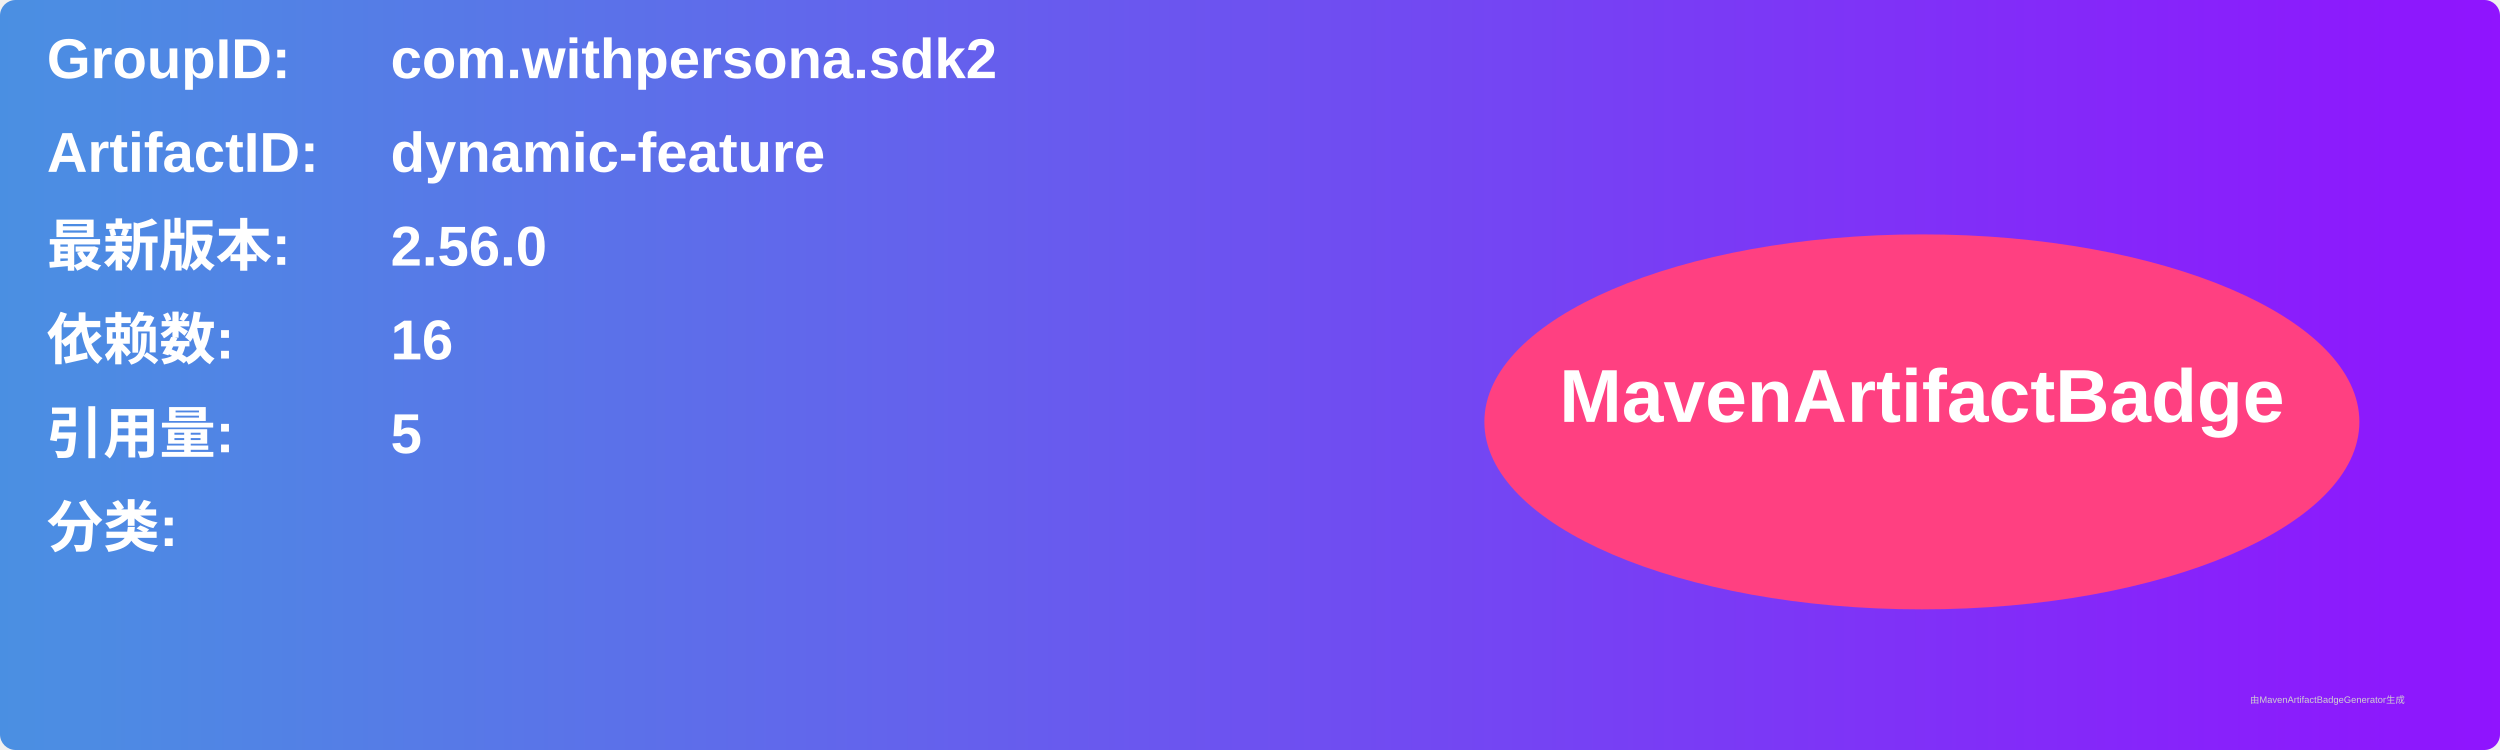
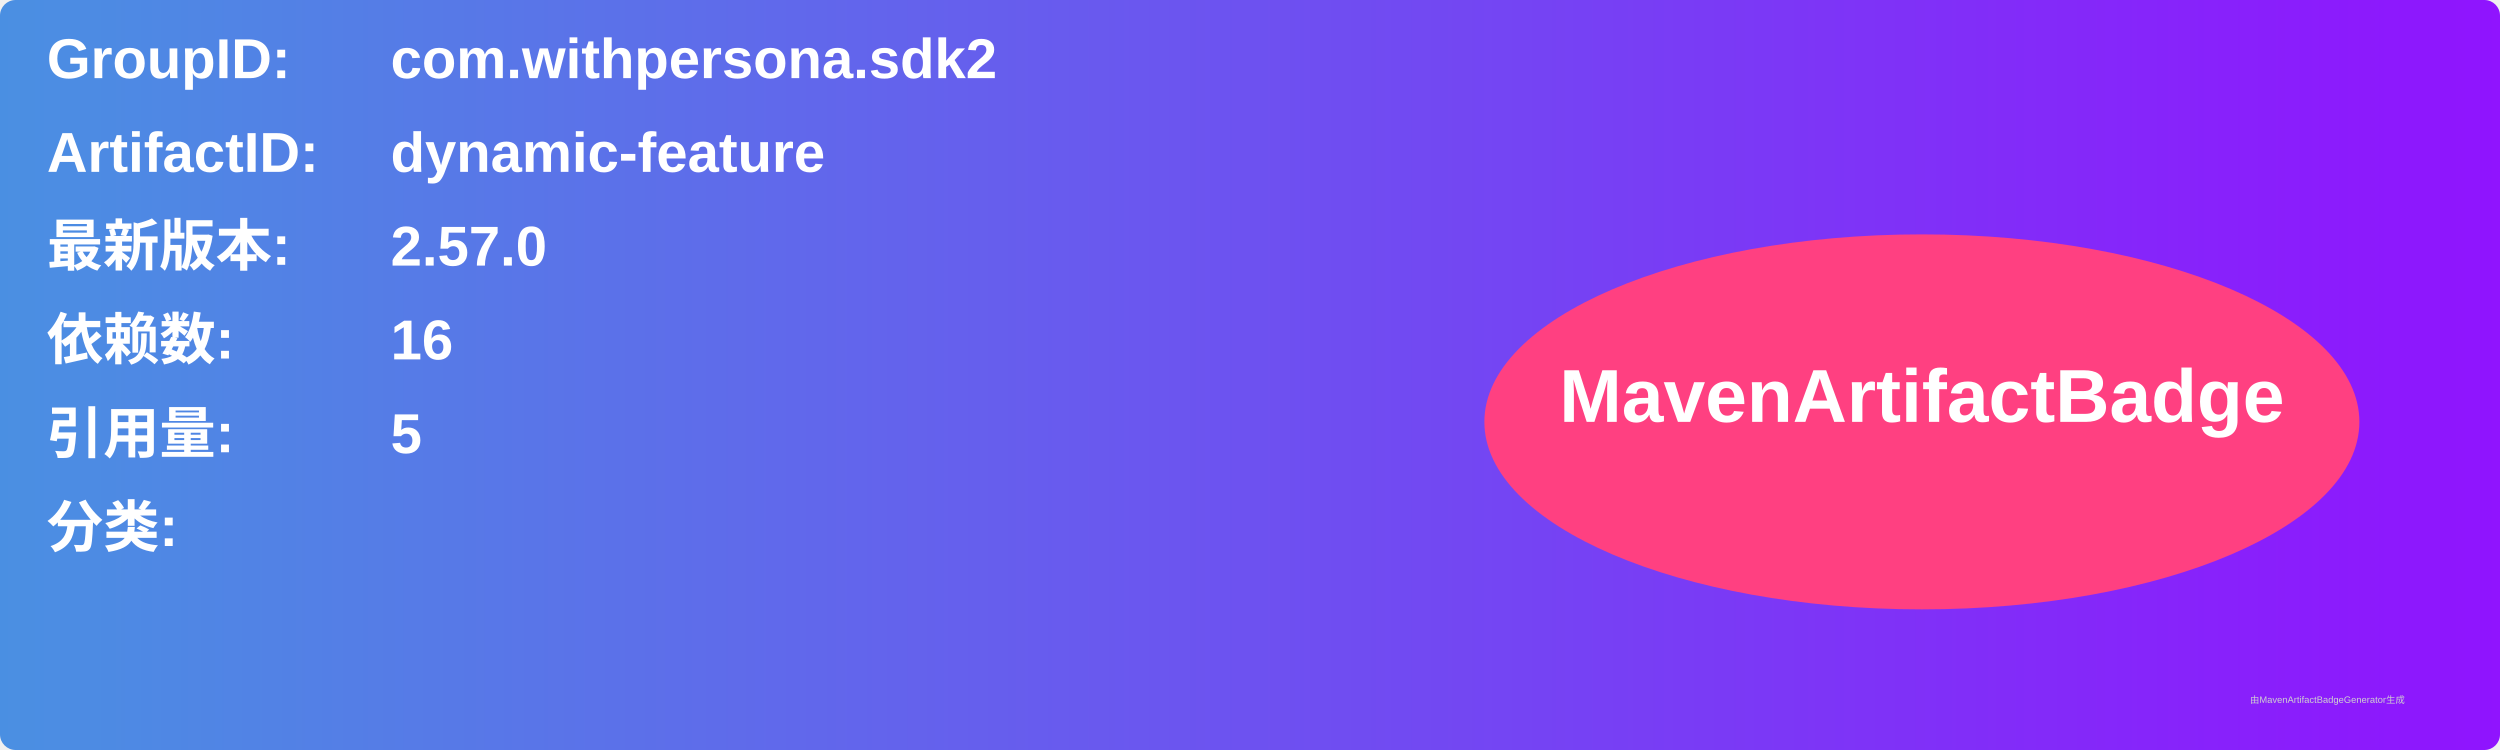
<svg xmlns="http://www.w3.org/2000/svg" width="800" height="240" viewBox="0 0 800 240">
  <linearGradient id="grad" x1="0%" y1="0%" x2="100%" y2="0%">
    <stop offset="0%" stop-color="#4a90e2" />
    <stop offset="100%" stop-color="#9013fe" />
  </linearGradient>
  <rect width="100%" height="100%" rx="5" ry="5" fill="url(#grad)" />
  <g transform="translate(15, 15)">
    <text x="0" y="10" font-family="Arial" font-size="18" fill="white" font-weight="bold" width="260">GroupID:</text>
    <text x="110" y="10" font-family="Arial" font-size="18" fill="white" font-weight="bold" width="460">com.withpersona.sdk2</text>
    <text x="0" y="40" font-family="Arial" font-size="18" fill="white" font-weight="bold" width="260">ArtifactID:</text>
    <text x="110" y="40" font-family="Arial" font-size="18" fill="white" font-weight="bold" width="460">dynamic-feature</text>
    <text x="0" y="70" font-family="Arial" font-size="18" fill="white" font-weight="bold">最新版本:</text>
    <text x="110" y="70" font-family="Arial" font-size="18" fill="white" font-weight="bold">
-       <tspan font-weight="bold">2.56.0</tspan>
+       <tspan font-weight="bold">2.57.0</tspan>
    </text>
    <text x="0" y="100" font-family="Arial" font-size="18" fill="white" font-weight="bold">依赖数: </text>
    <text x="110" y="100" font-family="Arial" font-size="18" fill="white">
      <tspan font-weight="bold">16</tspan>
    </text>
    <text x="0" y="130" font-family="Arial" font-size="18" fill="white" font-weight="bold">引用量: </text>
    <text x="110" y="130" font-family="Arial" font-size="18" fill="white">
      <tspan font-weight="bold">5</tspan>
    </text>
    <text x="0" y="160" font-family="Arial" font-size="18" fill="white" font-weight="bold">分类:</text>
    <text x="10" y="190" font-family="Arial" font-size="10" fill="white">
      <tspan font-weight="bold" />
    </text>
    <ellipse cx="600" cy="120" rx="140" ry="60" fill="#ff4081" />
    <text x="600" y="120" text-anchor="middle" font-family="Arial" font-size="24" fill="white" font-weight="bold">MavenArtifactBadge</text>
  </g>
  <text x="720" y="225" font-family="Arial" font-size="3" fill="#d0d0d0">由MavenArtifactBadgeGenerator生成</text>
</svg>
